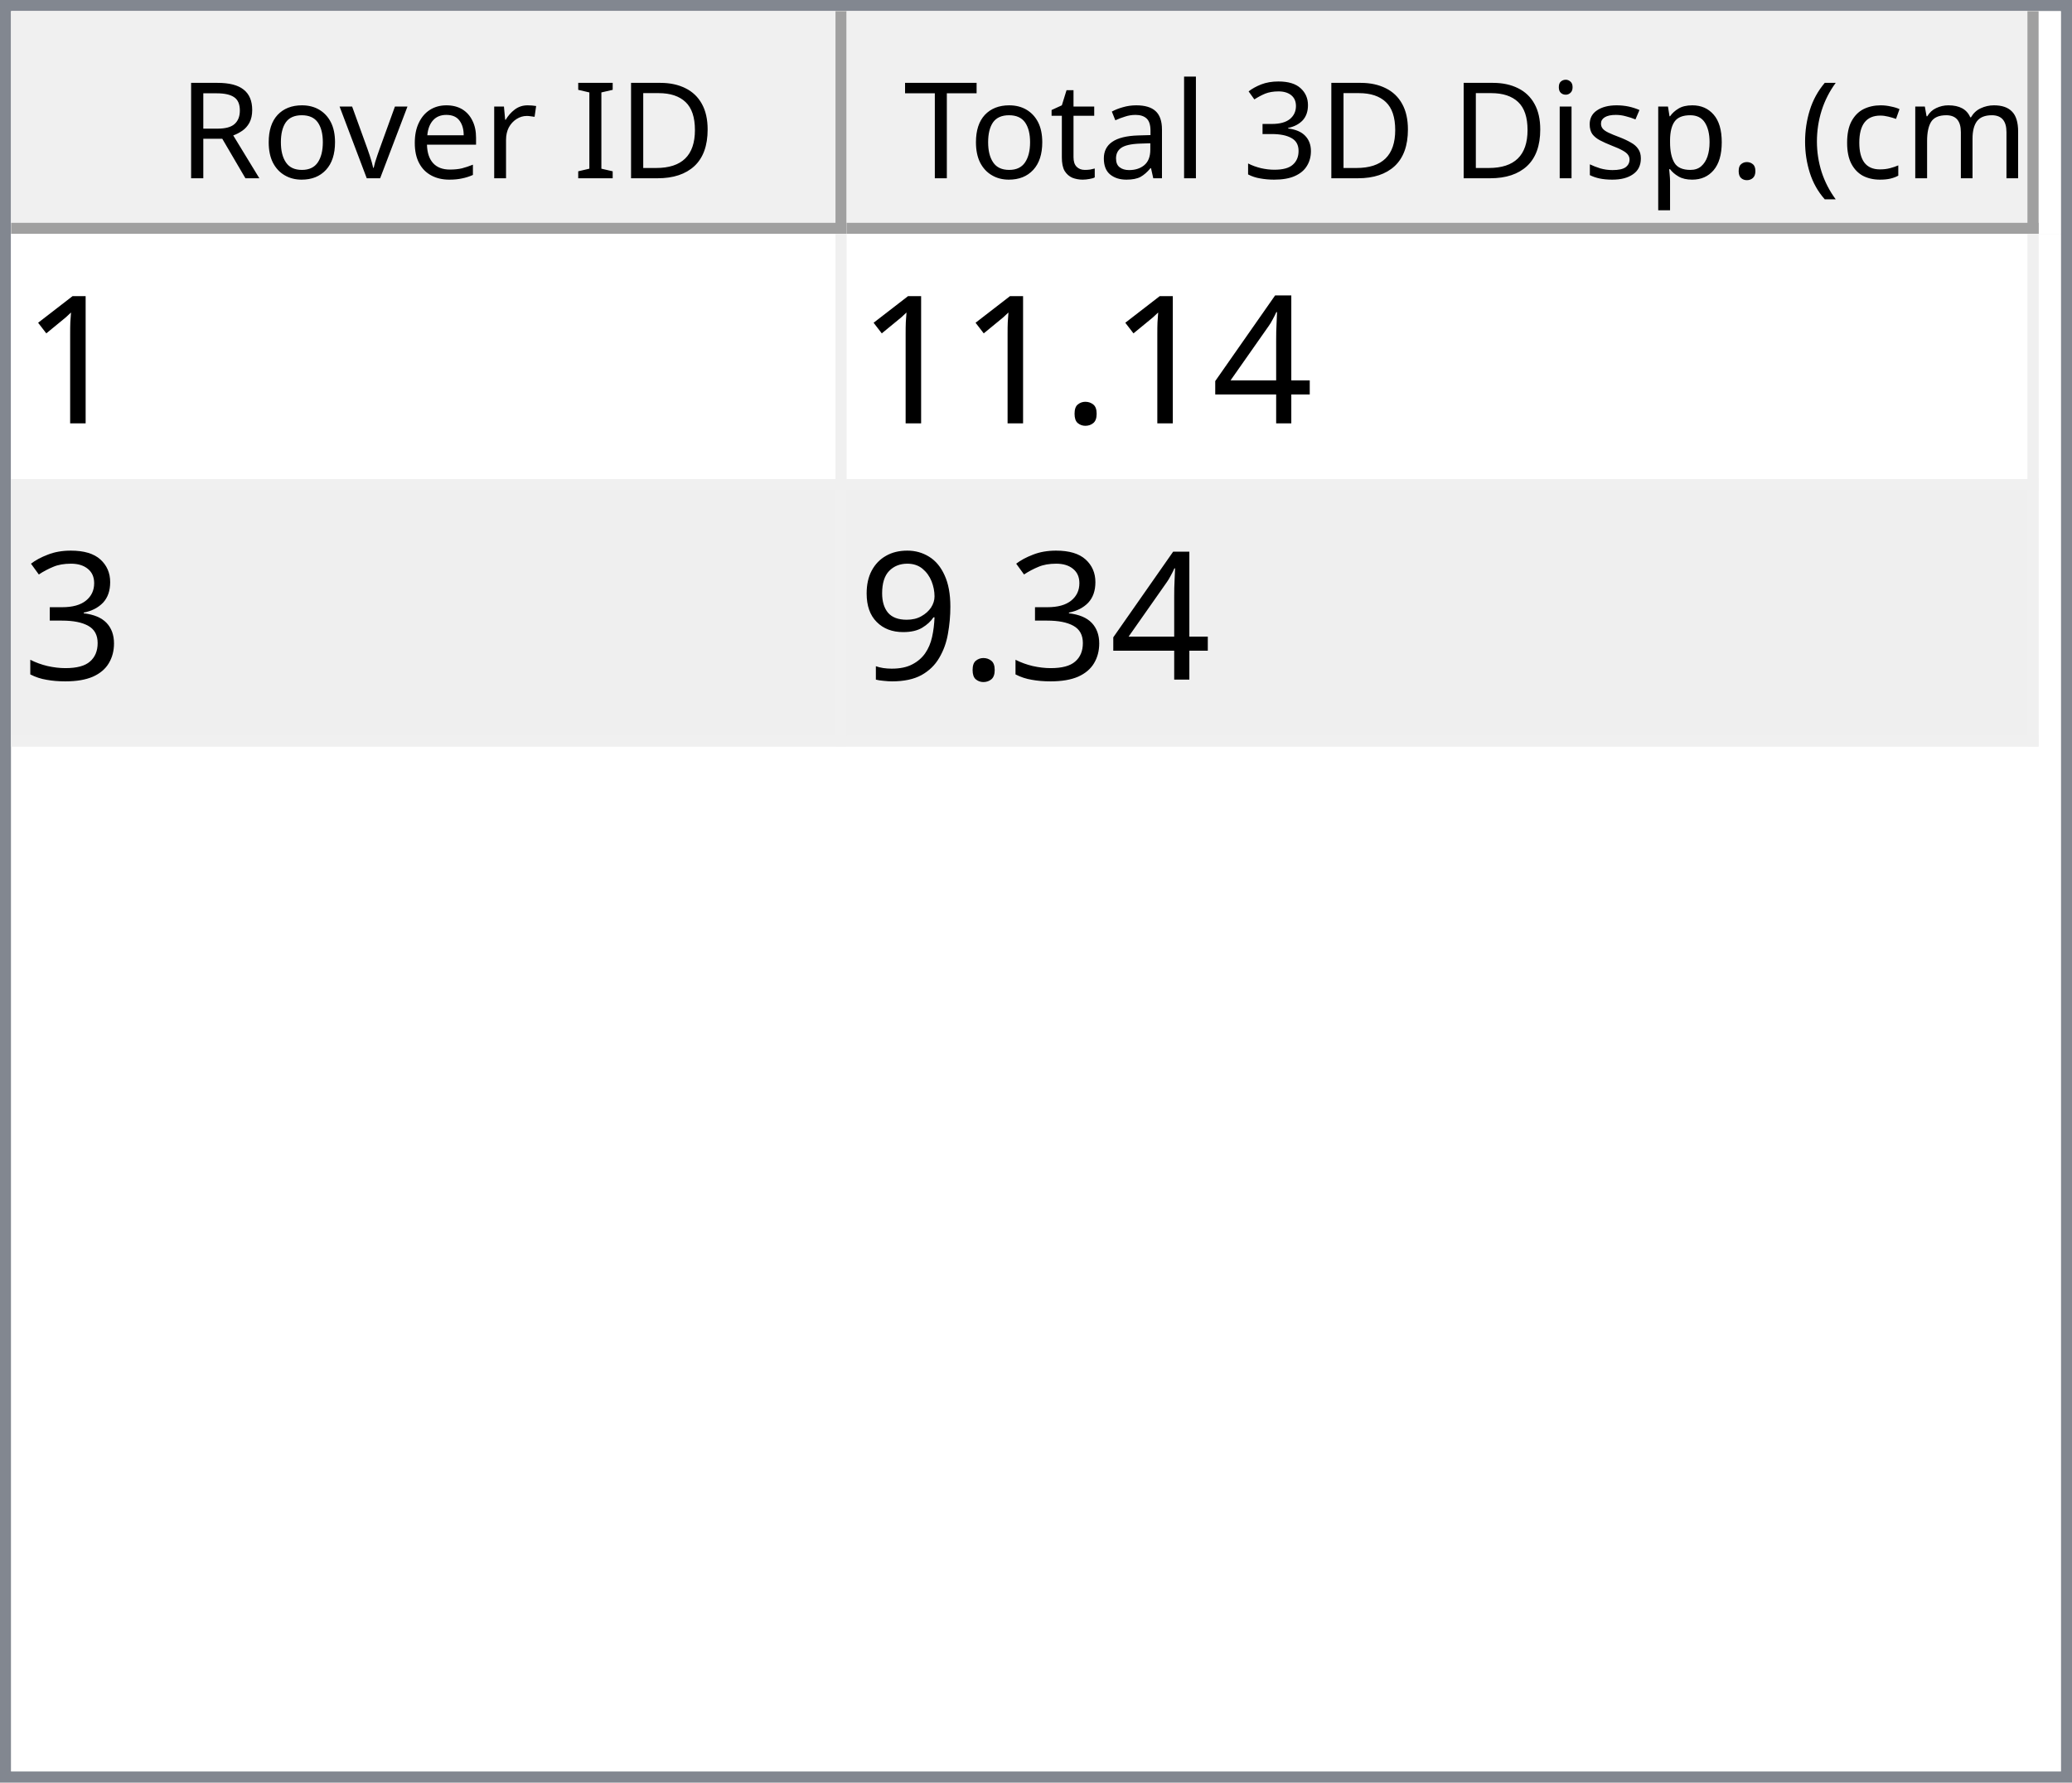
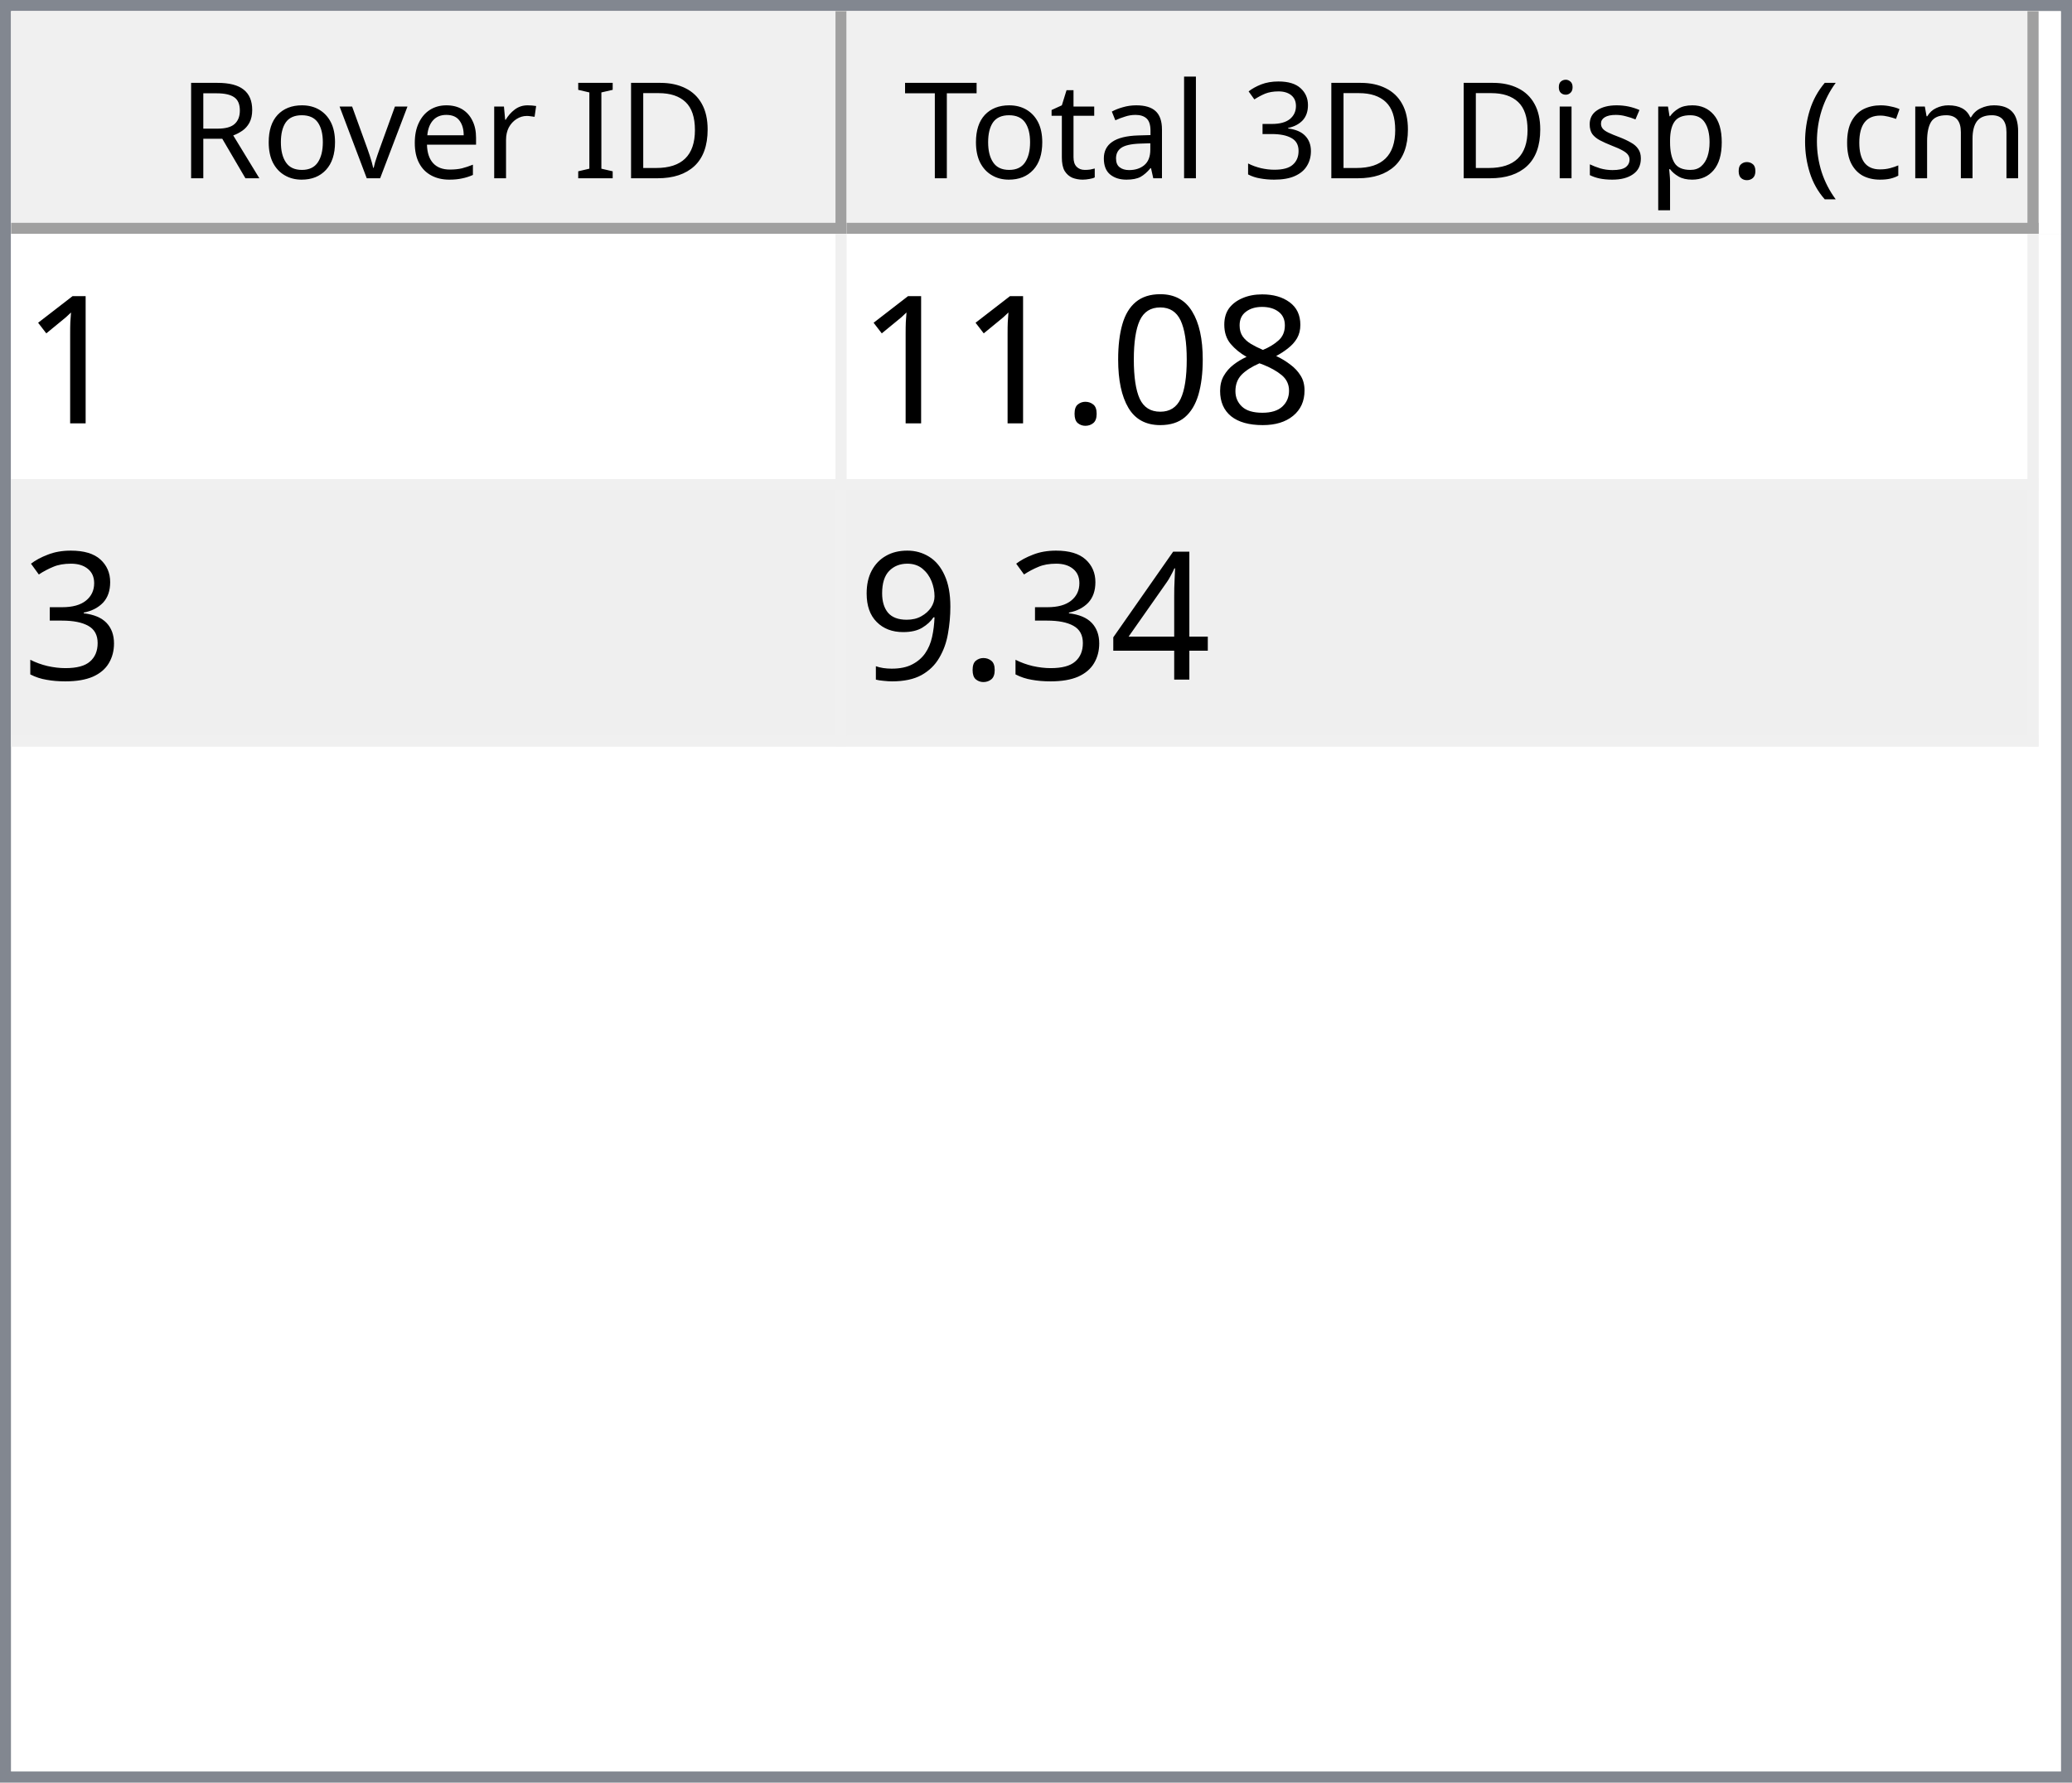
<svg xmlns="http://www.w3.org/2000/svg" style="fill-opacity:1; color-rendering:auto; color-interpolation:auto; text-rendering:auto; stroke:black; stroke-linecap:square; stroke-miterlimit:10; shape-rendering:auto; stroke-opacity:1; fill:black; stroke-dasharray:none; font-weight:normal; stroke-width:1; font-family:'Dialog'; font-style:normal; stroke-linejoin:miter; font-size:12px; stroke-dashoffset:0; image-rendering:auto;" width="186" height="160">
  <defs id="genericDefs" />
  <g>
    <defs id="defs1">
      <clipPath clipPathUnits="userSpaceOnUse" id="clipPath1">
        <path d="M0 0 L186 0 L186 160 L0 160 L0 0 Z" />
      </clipPath>
      <clipPath clipPathUnits="userSpaceOnUse" id="clipPath2">
        <path d="M0 0 L0 160 L186 160 L186 0 Z" />
      </clipPath>
      <clipPath clipPathUnits="userSpaceOnUse" id="clipPath3">
        <path d="M0 0 L0 20 L184 20 L184 0 Z" />
      </clipPath>
      <clipPath clipPathUnits="userSpaceOnUse" id="clipPath4">
        <path d="M0 0 L0 20 L75 20 L75 0 Z" />
      </clipPath>
      <clipPath clipPathUnits="userSpaceOnUse" id="clipPath5">
        <path d="M1 1 L1 19 L74 19 L74 1 Z" />
      </clipPath>
      <clipPath clipPathUnits="userSpaceOnUse" id="clipPath6">
        <path d="M0 0 L0 18 L73 18 L73 0 Z" />
      </clipPath>
      <clipPath clipPathUnits="userSpaceOnUse" id="clipPath7">
        <path d="M-0.5 -0.5 L-0.5 19.5 L74.5 19.5 L74.5 -0.5 Z" />
      </clipPath>
      <clipPath clipPathUnits="userSpaceOnUse" id="clipPath8">
        <path d="M0 0 L0 20 L107 20 L107 0 Z" />
      </clipPath>
      <clipPath clipPathUnits="userSpaceOnUse" id="clipPath9">
        <path d="M1 1 L1 19 L106 19 L106 1 Z" />
      </clipPath>
      <clipPath clipPathUnits="userSpaceOnUse" id="clipPath10">
        <path d="M0 0 L0 18 L105 18 L105 0 Z" />
      </clipPath>
      <clipPath clipPathUnits="userSpaceOnUse" id="clipPath11">
        <path d="M-0.5 -0.5 L-0.5 19.5 L106.5 19.5 L106.5 -0.5 Z" />
      </clipPath>
      <clipPath clipPathUnits="userSpaceOnUse" id="clipPath12">
        <path d="M0 0 L0 138 L184 138 L184 0 Z" />
      </clipPath>
      <clipPath clipPathUnits="userSpaceOnUse" id="clipPath13">
        <path d="M0 0 L0 46 L182 46 L182 0 Z" />
      </clipPath>
      <clipPath clipPathUnits="userSpaceOnUse" id="clipPath14">
        <path d="M-0.5 -0.5 L-0.5 45.5 L181.5 45.5 L181.5 -0.5 Z" />
      </clipPath>
      <clipPath clipPathUnits="userSpaceOnUse" id="clipPath15">
        <path d="M0 0 L0 22 L74 22 L74 0 Z" />
      </clipPath>
      <clipPath clipPathUnits="userSpaceOnUse" id="clipPath16">
        <path d="M0 0 L0 22 L106 22 L106 0 Z" />
      </clipPath>
      <font horiz-adv-x="64.551" id="font1">
        <font-face ascent="107.91" descent="25.098" units-per-em="100" style="font-style:normal; font-family:Segoe UI; font-weight:normal;" />
        <missing-glyph horiz-adv-x="64.551" d="M8.109 0 L8.109 68.266 L56.453 68.266 L56.453 0 L8.109 0 ZM15.328 7.234 L49.219 7.234 L49.219 61.031 L15.328 61.031 L15.328 7.234 Z" />
        <glyph unicode="D" horiz-adv-x="70.117" d="M9.188 0 L9.188 70.016 L28.516 70.016 Q65.531 70.016 65.531 35.891 Q65.531 19.672 55.25 9.836 Q44.969 0 27.734 0 L9.188 0 ZM17.391 62.594 L17.391 7.422 L27.828 7.422 Q41.609 7.422 49.273 14.797 Q56.938 22.172 56.938 35.688 Q56.938 62.594 28.328 62.594 L17.391 62.594 Z" />
        <glyph unicode="I" horiz-adv-x="26.611" d="M17.391 0 L9.188 0 L9.188 70.016 L17.391 70.016 L17.391 0 Z" />
        <glyph unicode=" " horiz-adv-x="27.393" d="" />
        <glyph unicode="r" horiz-adv-x="34.766" d="M34.188 41.891 Q32.078 43.5 28.125 43.5 Q23 43.5 19.555 38.672 Q16.109 33.844 16.109 25.484 L16.109 0 L8.109 0 L8.109 50 L16.109 50 L16.109 39.703 L16.312 39.703 Q18.016 44.969 21.531 47.922 Q25.047 50.875 29.391 50.875 Q32.516 50.875 34.188 50.203 L34.188 41.891 Z" />
        <glyph unicode="e" horiz-adv-x="52.295" d="M48.297 23 L12.984 23 Q13.188 14.656 17.484 10.109 Q21.781 5.562 29.297 5.562 Q37.75 5.562 44.828 11.141 L44.828 3.609 Q38.234 -1.172 27.391 -1.172 Q16.797 -1.172 10.742 5.641 Q4.688 12.453 4.688 24.812 Q4.688 36.469 11.305 43.82 Q17.922 51.172 27.734 51.172 Q37.547 51.172 42.922 44.828 Q48.297 38.484 48.297 27.203 L48.297 23 ZM40.094 29.781 Q40.047 36.719 36.75 40.578 Q33.453 44.438 27.594 44.438 Q21.922 44.438 17.969 40.383 Q14.016 36.328 13.094 29.781 L40.094 29.781 Z" />
        <glyph unicode="v" horiz-adv-x="47.9" d="M47.406 50 L27.484 0 L19.625 0 L0.688 50 L9.469 50 L22.172 13.672 Q23.578 9.672 23.922 6.688 L24.125 6.688 Q24.609 10.453 25.688 13.484 L38.969 50 L47.406 50 Z" />
        <glyph unicode="o" horiz-adv-x="58.594" d="M29 -1.172 Q17.922 -1.172 11.305 5.836 Q4.688 12.844 4.688 24.422 Q4.688 37.016 11.57 44.094 Q18.453 51.172 30.172 51.172 Q41.359 51.172 47.633 44.289 Q53.906 37.406 53.906 25.203 Q53.906 13.234 47.141 6.031 Q40.375 -1.172 29 -1.172 ZM29.594 44.438 Q21.875 44.438 17.383 39.188 Q12.891 33.938 12.891 24.703 Q12.891 15.828 17.43 10.695 Q21.969 5.562 29.594 5.562 Q37.359 5.562 41.531 10.594 Q45.703 15.625 45.703 24.906 Q45.703 34.281 41.531 39.359 Q37.359 44.438 29.594 44.438 Z" />
        <glyph unicode="R" horiz-adv-x="59.814" d="M59.375 0 L49.609 0 L37.891 19.625 Q36.281 22.359 34.766 24.289 Q33.25 26.219 31.664 27.438 Q30.078 28.656 28.25 29.219 Q26.422 29.781 24.125 29.781 L17.391 29.781 L17.391 0 L9.188 0 L9.188 70.016 L30.078 70.016 Q34.672 70.016 38.555 68.867 Q42.438 67.719 45.289 65.375 Q48.141 63.031 49.758 59.547 Q51.375 56.062 51.375 51.375 Q51.375 47.703 50.273 44.656 Q49.172 41.609 47.148 39.211 Q45.125 36.812 42.266 35.133 Q39.406 33.453 35.844 32.516 L35.844 32.328 Q37.594 31.547 38.891 30.547 Q40.188 29.547 41.359 28.18 Q42.531 26.812 43.68 25.078 Q44.828 23.344 46.234 21.047 L59.375 0 ZM17.391 62.594 L17.391 37.203 L28.516 37.203 Q31.594 37.203 34.203 38.133 Q36.812 39.062 38.719 40.797 Q40.625 42.531 41.703 45.047 Q42.781 47.562 42.781 50.688 Q42.781 56.297 39.141 59.445 Q35.5 62.594 28.609 62.594 L17.391 62.594 Z" />
        <glyph unicode=")" horiz-adv-x="30.176" d="M8.297 -15.922 L1.172 -15.922 Q16.406 2.344 16.406 26.812 Q16.406 51.469 1.078 70.016 L8.297 70.016 Q23.531 52.156 23.531 26.703 Q23.531 1.375 8.297 -15.922 Z" />
        <glyph unicode="m" horiz-adv-x="86.133" d="M79.109 0 L71.094 0 L71.094 28.719 Q71.094 37.016 68.531 40.727 Q65.969 44.438 59.906 44.438 Q54.781 44.438 51.195 39.75 Q47.609 35.062 47.609 28.516 L47.609 0 L39.594 0 L39.594 29.688 Q39.594 44.438 28.219 44.438 Q22.953 44.438 19.531 40.016 Q16.109 35.594 16.109 28.516 L16.109 0 L8.109 0 L8.109 50 L16.109 50 L16.109 42.094 L16.312 42.094 Q21.625 51.172 31.844 51.172 Q36.969 51.172 40.773 48.312 Q44.578 45.453 46 40.828 Q51.562 51.172 62.594 51.172 Q79.109 51.172 79.109 30.812 L79.109 0 Z" />
        <glyph unicode="c" horiz-adv-x="46.191" d="M42.188 2.297 Q36.422 -1.172 28.516 -1.172 Q17.828 -1.172 11.258 5.789 Q4.688 12.75 4.688 23.828 Q4.688 36.188 11.766 43.68 Q18.844 51.172 30.672 51.172 Q37.25 51.172 42.281 48.734 L42.281 40.531 Q36.719 44.438 30.375 44.438 Q22.703 44.438 17.797 38.945 Q12.891 33.453 12.891 24.516 Q12.891 15.719 17.508 10.641 Q22.125 5.562 29.891 5.562 Q36.422 5.562 42.188 9.906 L42.188 2.297 Z" />
        <glyph unicode="(" horiz-adv-x="30.176" d="M29.109 -15.922 L21.969 -15.922 Q6.844 1.375 6.844 26.703 Q6.844 52.156 21.969 70.016 L29.203 70.016 Q13.875 51.469 13.875 26.812 Q13.875 2.344 29.109 -15.922 Z" />
        <glyph unicode="." horiz-adv-x="21.68" d="M10.891 -1.078 Q8.641 -1.078 7.055 0.539 Q5.469 2.156 5.469 4.391 Q5.469 6.641 7.055 8.273 Q8.641 9.906 10.891 9.906 Q13.188 9.906 14.797 8.273 Q16.406 6.641 16.406 4.391 Q16.406 2.156 14.797 0.539 Q13.188 -1.078 10.891 -1.078 Z" />
        <glyph unicode="p" horiz-adv-x="58.789" d="M16.312 7.234 L16.109 7.234 L16.109 -23 L8.109 -23 L8.109 50 L16.109 50 L16.109 41.219 L16.312 41.219 Q22.219 51.172 33.594 51.172 Q43.266 51.172 48.688 44.461 Q54.109 37.75 54.109 26.469 Q54.109 13.922 48 6.375 Q41.891 -1.172 31.297 -1.172 Q21.578 -1.172 16.312 7.234 ZM16.109 27.391 L16.109 20.406 Q16.109 14.203 20.141 9.883 Q24.172 5.562 30.375 5.562 Q37.641 5.562 41.773 11.133 Q45.906 16.703 45.906 26.609 Q45.906 34.969 42.047 39.703 Q38.188 44.438 31.594 44.438 Q24.609 44.438 20.359 39.578 Q16.109 34.719 16.109 27.391 Z" />
        <glyph unicode="s" horiz-adv-x="42.432" d="M5.078 1.812 L5.078 10.406 Q11.625 5.562 19.484 5.562 Q30.031 5.562 30.031 12.594 Q30.031 14.594 29.125 15.992 Q28.219 17.391 26.68 18.461 Q25.141 19.531 23.07 20.383 Q21 21.234 18.609 22.172 Q15.281 23.484 12.766 24.828 Q10.25 26.172 8.57 27.859 Q6.891 29.547 6.031 31.695 Q5.172 33.844 5.172 36.719 Q5.172 40.234 6.789 42.945 Q8.406 45.656 11.086 47.484 Q13.766 49.312 17.211 50.242 Q20.656 51.172 24.312 51.172 Q30.812 51.172 35.938 48.922 L35.938 40.828 Q30.422 44.438 23.25 44.438 Q21 44.438 19.195 43.922 Q17.391 43.406 16.094 42.477 Q14.797 41.547 14.086 40.258 Q13.375 38.969 13.375 37.406 Q13.375 35.453 14.086 34.133 Q14.797 32.812 16.164 31.789 Q17.531 30.766 19.484 29.938 Q21.438 29.109 23.922 28.125 Q27.25 26.859 29.883 25.516 Q32.516 24.172 34.375 22.484 Q36.234 20.797 37.234 18.602 Q38.234 16.406 38.234 13.375 Q38.234 9.672 36.602 6.938 Q34.969 4.203 32.234 2.398 Q29.5 0.594 25.93 -0.289 Q22.359 -1.172 18.453 -1.172 Q10.75 -1.172 5.078 1.812 Z" />
        <glyph unicode="i" horiz-adv-x="24.219" d="M12.203 62.703 Q10.062 62.703 8.547 64.164 Q7.031 65.625 7.031 67.875 Q7.031 70.125 8.547 71.609 Q10.062 73.094 12.203 73.094 Q14.406 73.094 15.945 71.609 Q17.484 70.125 17.484 67.875 Q17.484 65.719 15.945 64.211 Q14.406 62.703 12.203 62.703 ZM16.109 0 L8.109 0 L8.109 50 L16.109 50 L16.109 0 Z" />
        <glyph unicode="3" horiz-adv-x="53.906" d="M46.531 19.828 Q46.531 15.094 44.75 11.211 Q42.969 7.328 39.719 4.57 Q36.469 1.812 31.93 0.297 Q27.391 -1.219 21.922 -1.219 Q11.922 -1.219 6 2.594 L6 11.188 Q13.094 5.609 22.219 5.609 Q25.875 5.609 28.828 6.539 Q31.781 7.469 33.906 9.227 Q36.031 10.984 37.18 13.477 Q38.328 15.969 38.328 19.094 Q38.328 32.812 18.797 32.812 L12.984 32.812 L12.984 39.594 L18.5 39.594 Q35.797 39.594 35.797 52.484 Q35.797 64.406 22.609 64.406 Q15.188 64.406 8.688 59.422 L8.688 67.188 Q15.375 71.188 24.609 71.188 Q29 71.188 32.57 69.969 Q36.141 68.75 38.68 66.555 Q41.219 64.359 42.609 61.281 Q44 58.203 44 54.5 Q44 40.672 30.031 36.719 L30.031 36.531 Q33.594 36.141 36.625 34.797 Q39.656 33.453 41.852 31.305 Q44.047 29.156 45.289 26.25 Q46.531 23.344 46.531 19.828 Z" />
        <glyph unicode="l" horiz-adv-x="24.219" d="M16.109 0 L8.109 0 L8.109 74.031 L16.109 74.031 L16.109 0 Z" />
        <glyph unicode="a" horiz-adv-x="50.879" d="M43.891 0 L35.891 0 L35.891 7.812 L35.688 7.812 Q30.469 -1.172 20.312 -1.172 Q12.844 -1.172 8.617 2.781 Q4.391 6.734 4.391 13.281 Q4.391 27.297 20.906 29.594 L35.891 31.688 Q35.891 44.438 25.594 44.438 Q16.547 44.438 9.281 38.281 L9.281 46.484 Q16.656 51.172 26.266 51.172 Q43.891 51.172 43.891 32.516 L43.891 0 ZM35.891 25.297 L23.828 23.641 Q18.266 22.859 15.43 20.875 Q12.594 18.891 12.594 13.875 Q12.594 10.203 15.211 7.883 Q17.828 5.562 22.172 5.562 Q28.125 5.562 32.008 9.742 Q35.891 13.922 35.891 20.312 L35.891 25.297 Z" />
        <glyph unicode="t" horiz-adv-x="33.887" d="M31.297 0.484 Q28.469 -1.078 23.828 -1.078 Q10.688 -1.078 10.688 13.578 L10.688 43.172 L2.094 43.172 L2.094 50 L10.688 50 L10.688 62.203 L18.703 64.797 L18.703 50 L31.297 50 L31.297 43.172 L18.703 43.172 L18.703 14.984 Q18.703 9.969 20.414 7.82 Q22.125 5.672 26.078 5.672 Q29.109 5.672 31.297 7.328 L31.297 0.484 Z" />
        <glyph unicode="T" horiz-adv-x="52.393" d="M50.594 62.594 L30.375 62.594 L30.375 0 L22.172 0 L22.172 62.594 L2 62.594 L2 70.016 L50.594 70.016 L50.594 62.594 Z" />
      </font>
      <font horiz-adv-x="75.0" id="font2">
        <font-face ascent="100.537" descent="21.973" units-per-em="100" style="font-style:normal; font-family:sans-serif; font-weight:normal;" />
        <missing-glyph horiz-adv-x="75.0" d="M12.5 0 L12.5 62.5 L62.5 62.5 L62.5 0 L12.5 0 ZM14.062 1.562 L60.938 1.562 L60.938 60.938 L14.062 60.938 L14.062 1.562 Z" />
        <glyph unicode="1" horiz-adv-x="55.615" d="M37.25 0 L28.469 0 L28.469 56 Q25.297 52.984 20.141 49.953 Q14.984 46.922 10.891 45.406 L10.891 53.906 Q18.266 57.375 23.781 62.305 Q29.297 67.234 31.594 71.875 L37.25 71.875 L37.25 0 Z" />
-         <glyph unicode="4" horiz-adv-x="55.615" d="M32.328 0 L32.328 17.141 L1.266 17.141 L1.266 25.203 L33.938 71.578 L41.109 71.578 L41.109 25.203 L50.781 25.203 L50.781 17.141 L41.109 17.141 L41.109 0 L32.328 0 ZM32.328 25.203 L32.328 57.469 L9.906 25.203 L32.328 25.203 Z" />
+         <glyph unicode="8" horiz-adv-x="55.615" d="M17.672 38.812 Q12.203 40.828 9.57 44.539 Q6.938 48.25 6.938 53.422 Q6.938 61.234 12.555 66.555 Q18.172 71.875 27.484 71.875 Q36.859 71.875 42.578 66.43 Q48.297 60.984 48.297 53.172 Q48.297 48.188 45.68 44.508 Q43.062 40.828 37.75 38.812 Q44.344 36.672 47.781 31.883 Q51.219 27.094 51.219 20.453 Q51.219 11.281 44.727 5.031 Q38.234 -1.219 27.641 -1.219 Q17.047 -1.219 10.547 5.055 Q4.047 11.328 4.047 20.703 Q4.047 27.688 7.594 32.398 Q11.141 37.109 17.672 38.812 ZM15.922 53.719 Q15.922 48.641 19.195 45.414 Q22.469 42.188 27.688 42.188 Q32.766 42.188 36.016 45.383 Q39.266 48.578 39.266 53.219 Q39.266 58.062 35.914 61.359 Q32.562 64.656 27.594 64.656 Q22.562 64.656 19.242 61.43 Q15.922 58.203 15.922 53.719 ZM13.094 20.656 Q13.094 16.891 14.875 13.375 Q16.656 9.859 20.172 7.93 Q23.688 6 27.734 6 Q34.031 6 38.133 10.055 Q42.234 14.109 42.234 20.359 Q42.234 26.703 38.016 30.859 Q33.797 35.016 27.438 35.016 Q21.234 35.016 17.164 30.914 Q13.094 26.812 13.094 20.656 Z" />
+         <glyph unicode="0" horiz-adv-x="55.615" d="M4.156 35.297 Q4.156 48 6.766 55.742 Q9.375 63.484 14.523 67.68 Q19.672 71.875 27.484 71.875 Q33.25 71.875 37.594 69.555 Q41.938 67.234 44.773 62.867 Q47.609 58.5 49.219 52.227 Q50.828 45.953 50.828 35.297 Q50.828 22.703 48.242 14.969 Q45.656 7.234 40.508 3.008 Q35.359 -1.219 27.484 -1.219 Q17.141 -1.219 11.234 6.203 Q4.156 15.141 4.156 35.297 ZM13.188 35.297 Q13.188 17.672 17.312 11.836 Q21.438 6 27.484 6 Q33.547 6 37.672 11.859 Q41.797 17.719 41.797 35.297 Q41.797 52.984 37.672 58.789 Q33.547 64.594 27.391 64.594 Q21.344 64.594 17.719 59.469 Q13.188 52.938 13.188 35.297 Z" />
        <glyph unicode="." horiz-adv-x="27.783" d="M9.078 0 L9.078 10.016 L19.094 10.016 L19.094 0 L9.078 0 Z" />
        <glyph unicode="3" horiz-adv-x="55.615" d="M4.203 18.891 L12.984 20.062 Q14.5 12.594 18.141 9.297 Q21.781 6 27 6 Q33.203 6 37.477 10.297 Q41.75 14.594 41.75 20.953 Q41.75 27 37.797 30.93 Q33.844 34.859 27.734 34.859 Q25.25 34.859 21.531 33.891 L22.516 41.609 Q23.391 41.5 23.922 41.5 Q29.547 41.5 34.039 44.43 Q38.531 47.359 38.531 53.469 Q38.531 58.297 35.258 61.477 Q31.984 64.656 26.812 64.656 Q21.688 64.656 18.266 61.43 Q14.844 58.203 13.875 51.766 L5.078 53.328 Q6.688 62.156 12.398 67.016 Q18.109 71.875 26.609 71.875 Q32.469 71.875 37.398 69.359 Q42.328 66.844 44.945 62.5 Q47.562 58.156 47.562 53.266 Q47.562 48.641 45.07 44.828 Q42.578 41.016 37.703 38.766 Q44.047 37.312 47.562 32.695 Q51.078 28.078 51.078 21.141 Q51.078 11.766 44.242 5.25 Q37.406 -1.266 26.953 -1.266 Q17.531 -1.266 11.305 4.352 Q5.078 9.969 4.203 18.891 Z" />
+         <glyph unicode="4" horiz-adv-x="55.615" d="M32.328 0 L32.328 17.141 L1.266 17.141 L1.266 25.203 L33.938 71.578 L41.109 71.578 L41.109 25.203 L50.781 25.203 L50.781 17.141 L41.109 17.141 L41.109 0 L32.328 0 ZM32.328 25.203 L32.328 57.469 L9.906 25.203 L32.328 25.203 Z" />
        <glyph unicode="9" horiz-adv-x="55.615" d="M5.469 16.547 L13.922 17.328 Q14.984 11.375 18.016 8.688 Q21.047 6 25.781 6 Q29.828 6 32.883 7.859 Q35.938 9.719 37.891 12.82 Q39.844 15.922 41.164 21.195 Q42.484 26.469 42.484 31.938 Q42.484 32.516 42.438 33.688 Q39.797 29.5 35.234 26.883 Q30.672 24.266 25.344 24.266 Q16.453 24.266 10.305 30.711 Q4.156 37.156 4.156 47.703 Q4.156 58.594 10.578 65.234 Q17 71.875 26.656 71.875 Q33.641 71.875 39.43 68.117 Q45.219 64.359 48.219 57.398 Q51.219 50.438 51.219 37.25 Q51.219 23.531 48.242 15.406 Q45.266 7.281 39.383 3.031 Q33.5 -1.219 25.594 -1.219 Q17.188 -1.219 11.867 3.445 Q6.547 8.109 5.469 16.547 ZM41.453 48.141 Q41.453 55.719 37.43 60.156 Q33.406 64.594 27.734 64.594 Q21.875 64.594 17.531 59.812 Q13.188 55.031 13.188 47.406 Q13.188 40.578 17.312 36.305 Q21.438 32.031 27.484 32.031 Q33.594 32.031 37.523 36.305 Q41.453 40.578 41.453 48.141 Z" />
      </font>
    </defs>
    <g style="fill:white; stroke:white;">
      <rect x="0" y="0" width="186" style="clip-path:url(#clipPath1); stroke:none;" height="160" />
    </g>
    <g style="fill:white; text-rendering:optimizeSpeed; color-rendering:optimizeSpeed; image-rendering:optimizeSpeed; shape-rendering:crispEdges; stroke:white; color-interpolation:sRGB;">
      <rect x="0" width="186" height="160" y="0" style="stroke:none;" />
      <path style="stroke:none;" d="M0 160 L186 160 L186 0 L0 0 Z" />
    </g>
    <g style="fill:rgb(240,240,240); font-family:'Segoe UI'; stroke:rgb(240,240,240);">
      <rect x="0" y="0" width="186" style="clip-path:url(#clipPath2); stroke:none;" height="160" />
    </g>
    <g style="fill:rgb(130,135,144); font-family:'Segoe UI'; stroke:rgb(130,135,144);">
      <path d="M0 0 L186 0 L186 160 L0 160 L0 0 ZM1 1 L185 1 L185 159 L1 159 L1 1 Z" style="fill-rule:evenodd; clip-path:url(#clipPath2); stroke:none;" />
    </g>
    <g style="fill:white; font-family:'Segoe UI'; stroke:white;" transform="translate(1,1)">
      <rect x="0" y="0" width="184" style="clip-path:url(#clipPath3); stroke:none;" height="20" />
    </g>
    <g style="fill:rgb(240,240,240); font-family:'Segoe UI'; stroke:rgb(240,240,240);" transform="translate(1,1)">
      <rect x="0" y="0" width="75" style="clip-path:url(#clipPath4); stroke:none;" height="20" />
    </g>
    <g style="font-family:'Segoe UI';" transform="translate(2,2)">
      <text x="14" xml:space="preserve" y="14" style="clip-path:url(#clipPath6); stroke:none;">Rover ID</text>
    </g>
    <g style="fill:rgb(160,160,160); font-family:'Segoe UI'; stroke:rgb(160,160,160); stroke-linejoin:bevel;" transform="translate(1.5,1.5)">
      <line x1="74" x2="74" y1="0" style="fill:none; clip-path:url(#clipPath7);" y2="19" />
    </g>
    <g style="fill:rgb(160,160,160); font-family:'Segoe UI'; stroke:rgb(160,160,160); stroke-linejoin:bevel;" transform="matrix(1,0,0,1,1,1) translate(0.5,0.5)">
      <line x1="0" x2="74" y1="19" style="fill:none; clip-path:url(#clipPath7);" y2="19" />
    </g>
    <g style="fill:rgb(240,240,240); font-family:'Segoe UI'; stroke:rgb(240,240,240);" transform="translate(76,1)">
      <rect x="0" y="0" width="107" style="clip-path:url(#clipPath8); stroke:none;" height="20" />
    </g>
    <g style="font-family:'Segoe UI';" transform="translate(77,2)">
      <text x="1" xml:space="preserve" y="14" style="clip-path:url(#clipPath10); stroke:none;"> Total 3D Disp. (cm)</text>
    </g>
    <g style="fill:rgb(160,160,160); font-family:'Segoe UI'; stroke:rgb(160,160,160); stroke-linejoin:bevel;" transform="translate(76.5,1.5)">
      <line x1="106" x2="106" y1="0" style="fill:none; clip-path:url(#clipPath11);" y2="19" />
    </g>
    <g style="fill:rgb(160,160,160); font-family:'Segoe UI'; stroke:rgb(160,160,160); stroke-linejoin:bevel;" transform="matrix(1,0,0,1,76,1) translate(0.5,0.5)">
      <line x1="0" x2="106" y1="19" style="fill:none; clip-path:url(#clipPath11);" y2="19" />
    </g>
    <g style="fill:white; font-family:'Segoe UI'; stroke:white;" transform="translate(1,21)">
      <rect x="0" y="0" width="184" style="clip-path:url(#clipPath12); stroke:none;" height="138" />
    </g>
    <g style="fill:rgb(240,240,240); font-size:16px; font-family:sans-serif; stroke:rgb(240,240,240);" transform="translate(1,21)">
      <rect x="0" y="0" width="182" style="clip-path:url(#clipPath13); stroke:none;" height="46" />
      <line transform="translate(0.5,0.5)" x1="0" x2="181" y1="22" style="clip-path:url(#clipPath14); fill:none; stroke-linejoin:bevel;" y2="22" />
    </g>
    <g transform="matrix(1,0,0,1,1,21) translate(0.5,0.5)" style="fill:rgb(240,240,240); font-size:16px; font-family:sans-serif; stroke:rgb(240,240,240); stroke-linejoin:bevel;">
      <line x1="0" x2="181" y1="45" style="fill:none; clip-path:url(#clipPath14);" y2="45" />
    </g>
    <g transform="matrix(1,0,0,1,1,21) translate(0.5,0.5)" style="fill:rgb(240,240,240); font-size:16px; font-family:sans-serif; stroke:rgb(240,240,240); stroke-linejoin:bevel;">
      <line x1="74" x2="74" y1="0" style="fill:none; clip-path:url(#clipPath14);" y2="45" />
    </g>
    <g transform="matrix(1,0,0,1,1,21) translate(0.5,0.5)" style="fill:rgb(240,240,240); font-size:16px; font-family:sans-serif; stroke:rgb(240,240,240); stroke-linejoin:bevel;">
      <line x1="181" x2="181" y1="0" style="fill:none; clip-path:url(#clipPath14);" y2="45" />
    </g>
    <g style="fill:white; font-size:16px; font-family:sans-serif; stroke:white;" transform="matrix(1,0,0,1,1,21)">
      <rect x="0" y="0" width="74" style="clip-path:url(#clipPath15); stroke:none;" height="22" />
      <text x="1" y="17" style="fill:black; clip-path:url(#clipPath15); stroke:none;" xml:space="preserve">1</text>
    </g>
    <g style="fill:white; font-size:16px; font-family:sans-serif; stroke:white;" transform="matrix(1,0,0,1,1,21) translate(75,0)">
      <rect x="0" y="0" width="106" style="clip-path:url(#clipPath16); stroke:none;" height="22" />
-       <text x="1" y="17" style="fill:black; clip-path:url(#clipPath16); stroke:none;" xml:space="preserve">11.14</text>
+       <text x="1" y="17" style="fill:black; clip-path:url(#clipPath16); stroke:none;" xml:space="preserve">11.08</text>
    </g>
    <g style="fill:rgb(239,239,239); font-size:16px; font-family:sans-serif; stroke:rgb(239,239,239);" transform="matrix(1,0,0,1,1,21) translate(0,23)">
      <rect x="0" y="0" width="74" style="clip-path:url(#clipPath15); stroke:none;" height="22" />
      <text x="1" y="17" style="fill:black; clip-path:url(#clipPath15); stroke:none;" xml:space="preserve">3</text>
    </g>
    <g style="fill:rgb(239,239,239); font-size:16px; font-family:sans-serif; stroke:rgb(239,239,239);" transform="matrix(1,0,0,1,1,21) translate(75,23)">
      <rect x="0" y="0" width="106" style="clip-path:url(#clipPath16); stroke:none;" height="22" />
      <text x="1" y="17" style="fill:black; clip-path:url(#clipPath16); stroke:none;" xml:space="preserve">9.34</text>
    </g>
  </g>
</svg>
